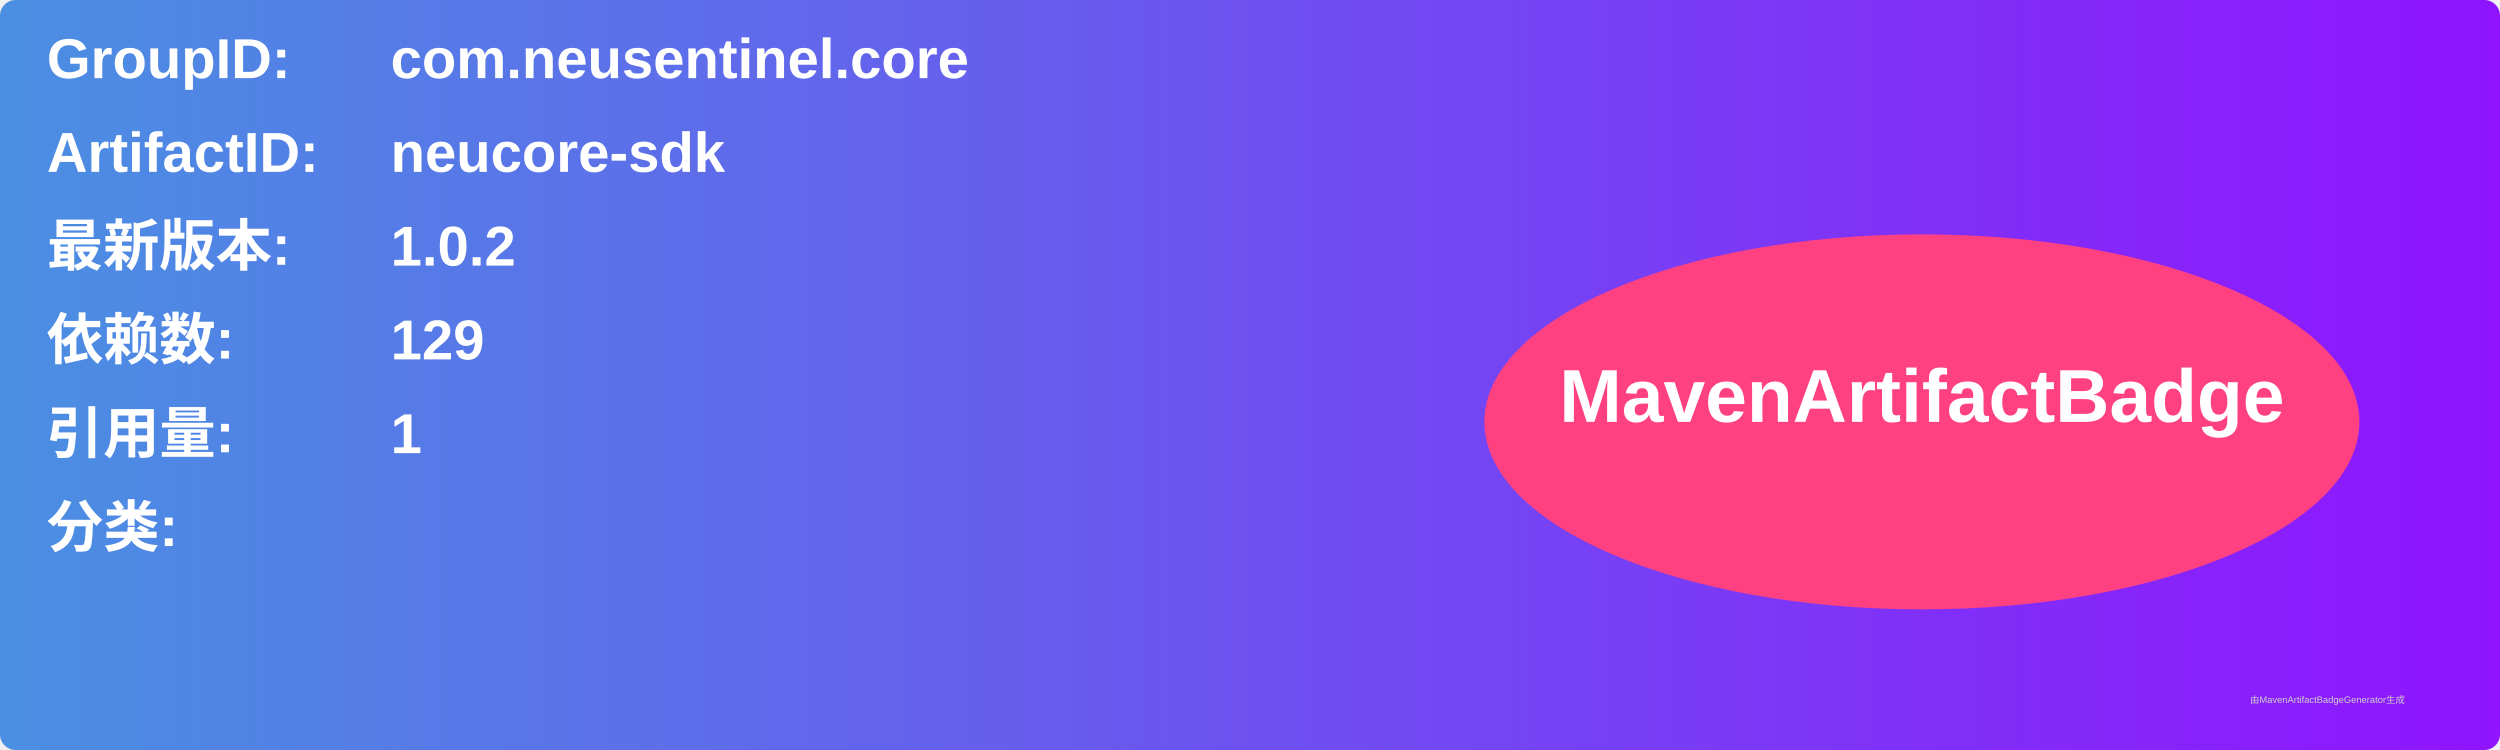
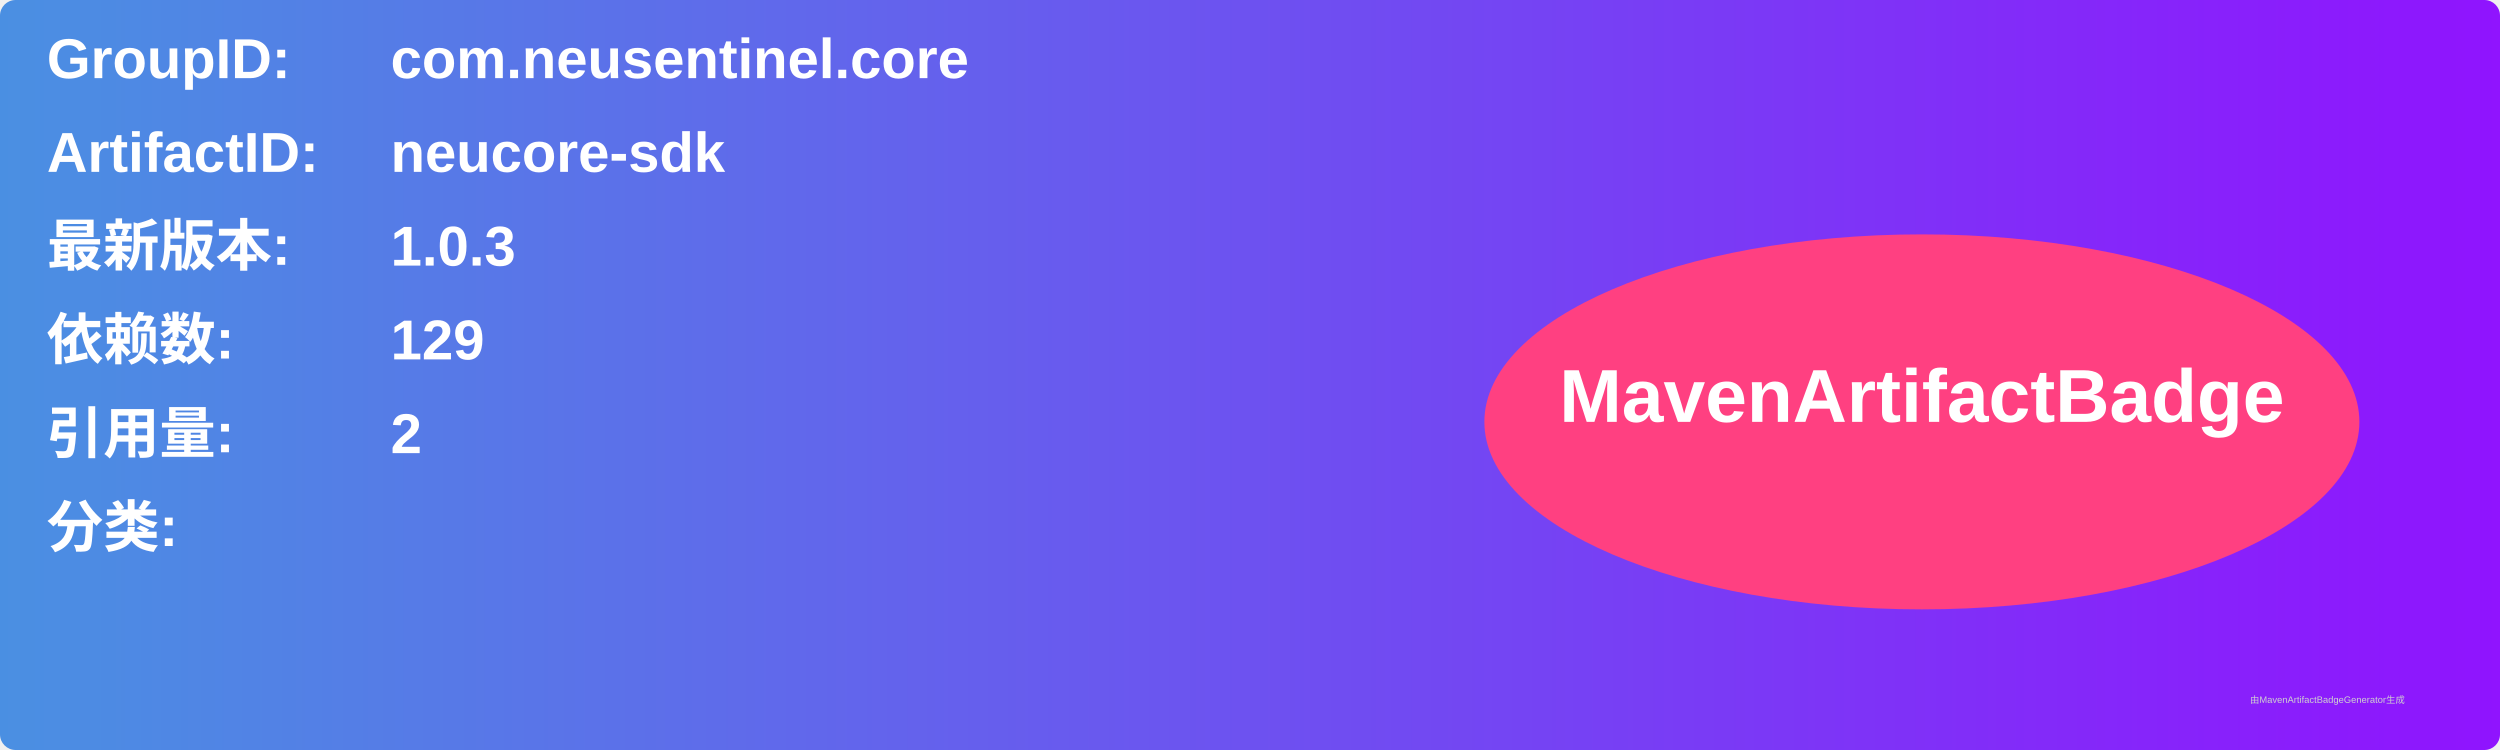
<svg xmlns="http://www.w3.org/2000/svg" width="800" height="240" viewBox="0 0 800 240">
  <linearGradient id="grad" x1="0%" y1="0%" x2="100%" y2="0%">
    <stop offset="0%" stop-color="#4a90e2" />
    <stop offset="100%" stop-color="#9013fe" />
  </linearGradient>
  <rect width="100%" height="100%" rx="5" ry="5" fill="url(#grad)" />
  <g transform="translate(15, 15)">
    <text x="0" y="10" font-family="Arial" font-size="18" fill="white" font-weight="bold" width="260">GroupID:</text>
    <text x="110" y="10" font-family="Arial" font-size="18" fill="white" font-weight="bold" width="460">com.neusentinel.core</text>
    <text x="0" y="40" font-family="Arial" font-size="18" fill="white" font-weight="bold" width="260">ArtifactID:</text>
    <text x="110" y="40" font-family="Arial" font-size="18" fill="white" font-weight="bold" width="460">neucore-sdk</text>
    <text x="0" y="70" font-family="Arial" font-size="18" fill="white" font-weight="bold">最新版本:</text>
    <text x="110" y="70" font-family="Arial" font-size="18" fill="white" font-weight="bold">
-       <tspan font-weight="bold">1.0.2</tspan>
+       <tspan font-weight="bold">1.0.3</tspan>
    </text>
    <text x="0" y="100" font-family="Arial" font-size="18" fill="white" font-weight="bold">依赖数: </text>
    <text x="110" y="100" font-family="Arial" font-size="18" fill="white">
      <tspan font-weight="bold">129</tspan>
    </text>
    <text x="0" y="130" font-family="Arial" font-size="18" fill="white" font-weight="bold">引用量: </text>
    <text x="110" y="130" font-family="Arial" font-size="18" fill="white">
-       <tspan font-weight="bold">1</tspan>
+       <tspan font-weight="bold">2</tspan>
    </text>
    <text x="0" y="160" font-family="Arial" font-size="18" fill="white" font-weight="bold">分类:</text>
    <text x="10" y="190" font-family="Arial" font-size="10" fill="white">
      <tspan font-weight="bold" />
    </text>
    <ellipse cx="600" cy="120" rx="140" ry="60" fill="#ff4081" />
    <text x="600" y="120" text-anchor="middle" font-family="Arial" font-size="24" fill="white" font-weight="bold">MavenArtifactBadge</text>
  </g>
  <text x="720" y="225" font-family="Arial" font-size="3" fill="#d0d0d0">由MavenArtifactBadgeGenerator生成</text>
</svg>
